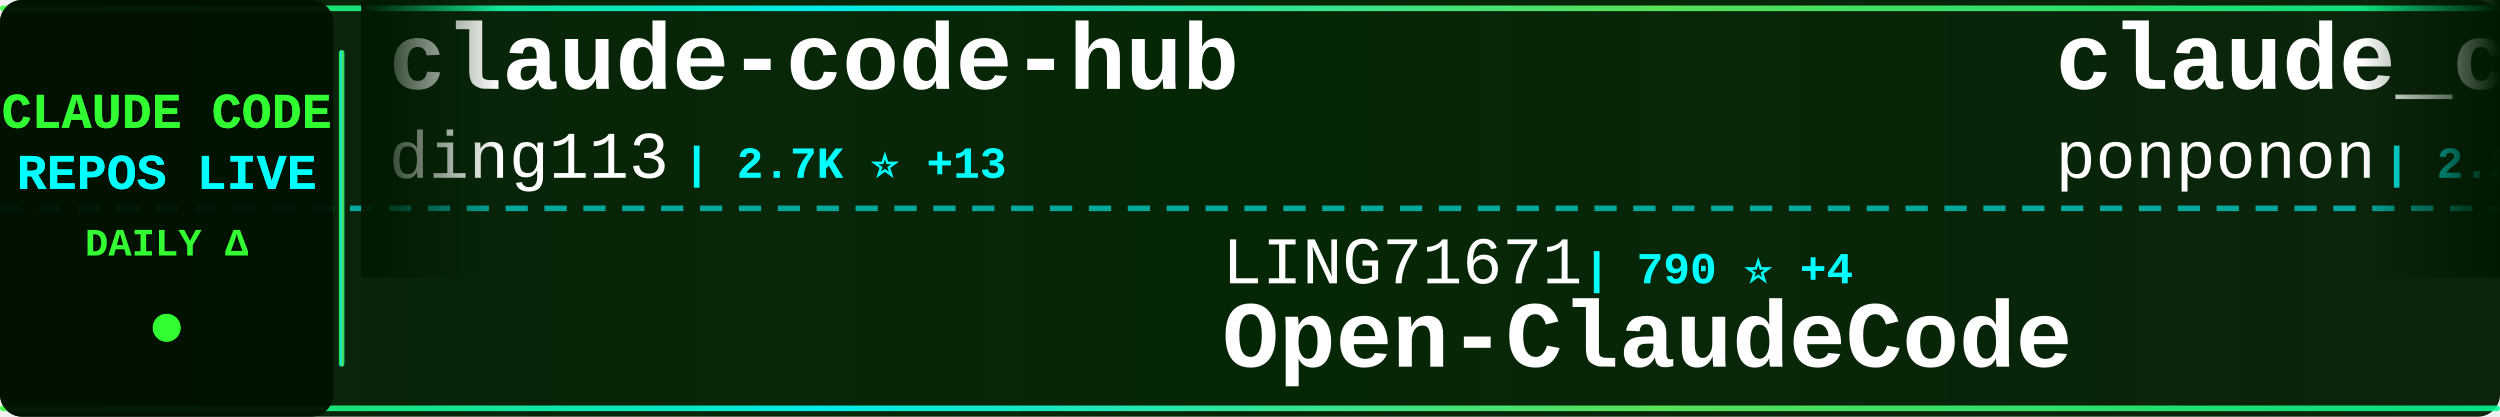
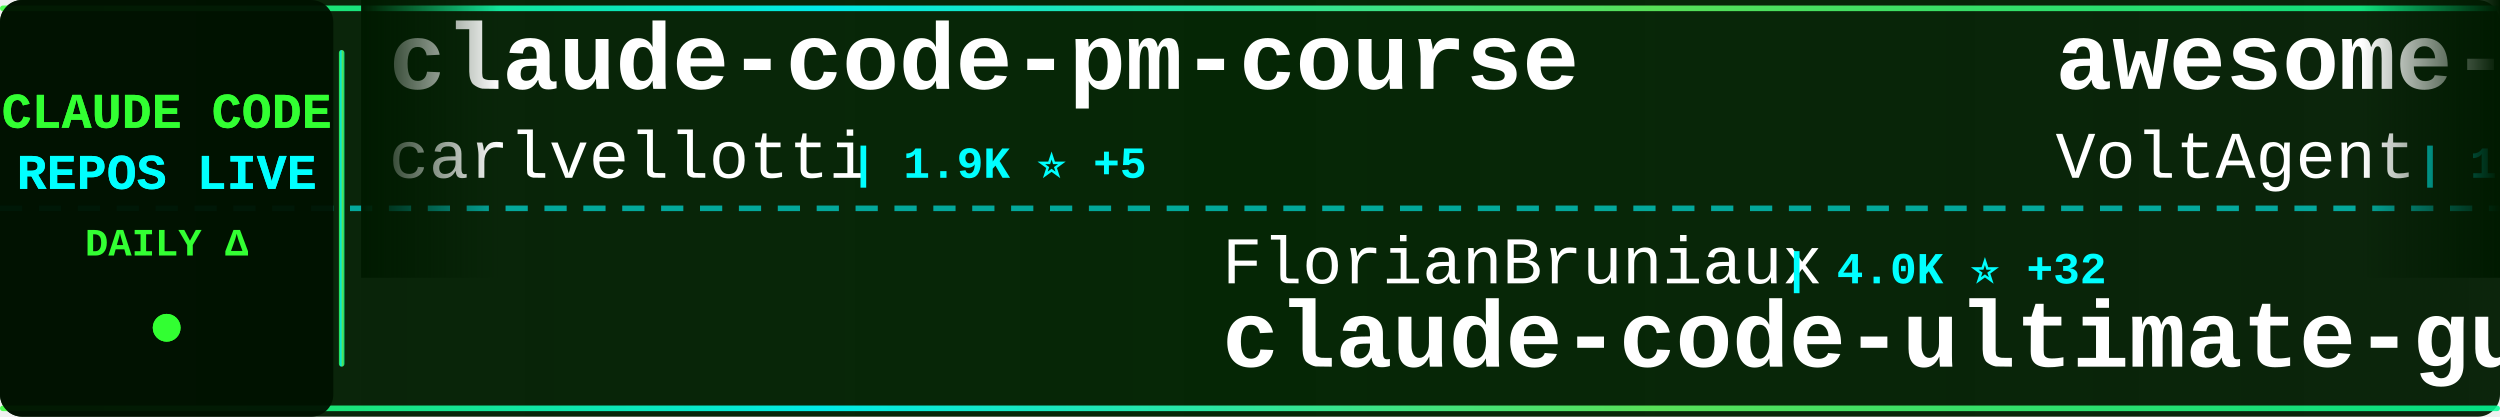
<svg xmlns="http://www.w3.org/2000/svg" width="900" height="150">
  <defs>
    <linearGradient id="tickerBg" x1="0%" y1="0%" x2="100%" y2="0%">
      <stop offset="0%" style="stop-color:#001a00;stop-opacity:0.95" />
      <stop offset="50%" style="stop-color:#002200;stop-opacity:0.98" />
      <stop offset="100%" style="stop-color:#001a00;stop-opacity:0.95" />
    </linearGradient>
    <linearGradient id="borderGrad" x1="0%" y1="0%" x2="100%" y2="0%">
      <stop offset="0%" style="stop-color:#33ff33;stop-opacity:0.85">
        <animate attributeName="stop-opacity" values="0.85;1;0.85" dur="2s" repeatCount="indefinite" />
      </stop>
      <stop offset="33%" style="stop-color:#00ffff;stop-opacity:0.9">
        <animate attributeName="stop-opacity" values="0.9;1;0.9" dur="2.2s" repeatCount="indefinite" />
      </stop>
      <stop offset="66%" style="stop-color:#66ff66;stop-opacity:0.85">
        <animate attributeName="stop-opacity" values="0.85;1;0.85" dur="1.8s" repeatCount="indefinite" />
      </stop>
      <stop offset="100%" style="stop-color:#00ff99;stop-opacity:0.85">
        <animate attributeName="stop-opacity" values="0.85;1;0.85" dur="2s" repeatCount="indefinite" />
      </stop>
    </linearGradient>
    <filter id="textGlow">
      <feGaussianBlur stdDeviation="0.1" result="coloredBlur" />
      <feMerge>
        <feMergeNode in="coloredBlur" />
        <feMergeNode in="SourceGraphic" />
      </feMerge>
    </filter>
    <filter id="metricGlow">
      <feGaussianBlur stdDeviation="0.2" result="coloredBlur" />
      <feMerge>
        <feMergeNode in="coloredBlur" />
        <feMergeNode in="SourceGraphic" />
      </feMerge>
    </filter>
    <linearGradient id="leftFade" x1="0%" y1="0%" x2="100%" y2="0%">
      <stop offset="0%" style="stop-color:#001a00;stop-opacity:1" />
      <stop offset="100%" style="stop-color:#001a00;stop-opacity:0" />
    </linearGradient>
    <linearGradient id="rightFade" x1="0%" y1="0%" x2="100%" y2="0%">
      <stop offset="0%" style="stop-color:#001a00;stop-opacity:0" />
      <stop offset="100%" style="stop-color:#001a00;stop-opacity:1" />
    </linearGradient>
  </defs>
  <rect width="900" height="150" fill="url(#tickerBg)" rx="8" />
  <rect x="0" y="2" width="900" height="2" fill="url(#borderGrad)" rx="1" />
  <rect x="0" y="146" width="900" height="2" fill="url(#borderGrad)" rx="1" />
  <line x1="0" y1="75" x2="900" y2="75" stroke="#00ffff" stroke-width="2" stroke-dasharray="8 6" opacity="0.6" />
  <rect x="0" y="0" width="120" height="150" fill="#001100" opacity="0.95" rx="8" />
  <text x="60" y="46" font-family="'Courier New', monospace" font-size="18" font-weight="bold" fill="#33ff33" text-anchor="middle" filter="url(#textGlow)">
    CLAUDE CODE
  </text>
  <text x="60" y="68" font-family="'Courier New', monospace" font-size="18" font-weight="bold" fill="#00ffff" text-anchor="middle" filter="url(#textGlow)">
    REPOS LIVE
  </text>
  <text x="60" y="92" font-family="'Courier New', monospace" font-size="14" font-weight="bold" fill="#33ff33" text-anchor="middle">
    DAILY Δ
  </text>
  <circle cx="60" cy="118" r="5" fill="#33ff33" filter="url(#metricGlow)">
    <animate attributeName="r" values="4;6;4" dur="1.5s" repeatCount="indefinite" />
    <animate attributeName="opacity" values="0.6;1;0.6" dur="1.5s" repeatCount="indefinite" />
  </circle>
  <rect x="122" y="18" width="2" height="114" fill="url(#borderGrad)" rx="1" />
  <clipPath id="tickerClip">
    <rect x="130" y="0" width="770" height="150" />
  </clipPath>
  <g clip-path="url(#tickerClip)">
    <g id="tickerItems">
      <animateTransform attributeName="transform" attributeType="XML" type="translate" from="0 0" to="-3000 0" dur="54s" repeatCount="indefinite" />
      <g transform="translate(0, 0)">
-         <text x="140" y="32" font-family="'Courier New', monospace" font-size="34" font-weight="bold" fill="#ffffff">claude-code-hub</text>
-         <text x="140" y="64" font-family="'Courier New', monospace" font-size="24" font-weight="normal" fill="#ffffff" opacity="1.0">ding113</text>
-         <text x="246" y="64" font-family="'Courier New', monospace" font-size="16" font-weight="bold" fill="#00ffff"> | 2.7K ⭐ +13</text>
+         <text x="140" y="32" font-family="'Courier New', monospace" font-size="34" font-weight="bold" fill="#ffffff">claude-code-pm-course</text>
+         <text x="140" y="64" font-family="'Courier New', monospace" font-size="24" font-weight="normal" fill="#ffffff" opacity="1.0">carlvellotti</text>
+         <text x="306" y="64" font-family="'Courier New', monospace" font-size="16" font-weight="bold" fill="#00ffff"> | 1.9K ⭐ +5</text>
      </g>
      <g transform="translate(300, 0)">
+         <text x="140" y="102" font-family="'Courier New', monospace" font-size="24" font-weight="normal" fill="#ffffff" opacity="1.0">FlorianBruniaux</text>
+         <text x="342" y="102" font-family="'Courier New', monospace" font-size="16" font-weight="bold" fill="#00ffff"> | 4.0K ⭐ +32</text>
+         <text x="140" y="132" font-family="'Courier New', monospace" font-size="34" font-weight="bold" fill="#ffffff">claude-code-ultimate-gui...</text>
+       </g>
+       <g transform="translate(600, 0)">
+         <text x="140" y="32" font-family="'Courier New', monospace" font-size="34" font-weight="bold" fill="#ffffff">awesome-claude-code-suba...</text>
+         <text x="140" y="64" font-family="'Courier New', monospace" font-size="24" font-weight="normal" fill="#ffffff" opacity="1.0">VoltAgent</text>
+         <text x="270" y="64" font-family="'Courier New', monospace" font-size="16" font-weight="bold" fill="#00ffff"> | 18.7K ⭐ +99</text>
+       </g>
+       <g transform="translate(900, 0)">
+         <text x="140" y="102" font-family="'Courier New', monospace" font-size="24" font-weight="normal" fill="#ffffff" opacity="1.0">VineeTagarwaL-code</text>
+         <text x="378" y="102" font-family="'Courier New', monospace" font-size="16" font-weight="bold" fill="#00ffff"> | 273 ⭐</text>
+         <text x="140" y="132" font-family="'Courier New', monospace" font-size="34" font-weight="bold" fill="#ffffff">claude-code</text>
+       </g>
+       <g transform="translate(1200, 0)">
+         <text x="140" y="32" font-family="'Courier New', monospace" font-size="34" font-weight="bold" fill="#ffffff">Claude-Code-x-OpenClaw-G...</text>
+         <text x="140" y="64" font-family="'Courier New', monospace" font-size="24" font-weight="normal" fill="#ffffff" opacity="1.0">KimYx0207</text>
+         <text x="270" y="64" font-family="'Courier New', monospace" font-size="16" font-weight="bold" fill="#00ffff"> | 3.6K ⭐ +27</text>
+       </g>
+       <g transform="translate(1500, 0)">
+         <text x="140" y="102" font-family="'Courier New', monospace" font-size="24" font-weight="normal" fill="#ffffff" opacity="1.0">router-for-me</text>
+         <text x="318" y="102" font-family="'Courier New', monospace" font-size="16" font-weight="bold" fill="#00ffff"> | 29.6K ⭐ +272</text>
+         <text x="140" y="132" font-family="'Courier New', monospace" font-size="34" font-weight="bold" fill="#ffffff">CLIProxyAPI</text>
+       </g>
+       <g transform="translate(1800, 0)">
+         <text x="140" y="32" font-family="'Courier New', monospace" font-size="34" font-weight="bold" fill="#ffffff">claude-code-base-action</text>
+         <text x="140" y="64" font-family="'Courier New', monospace" font-size="24" font-weight="normal" fill="#ffffff" opacity="1.0">anthropics</text>
+         <text x="282" y="64" font-family="'Courier New', monospace" font-size="16" font-weight="bold" fill="#00ffff"> | 802 ⭐</text>
+       </g>
+       <g transform="translate(2100, 0)">
+         <text x="140" y="102" font-family="'Courier New', monospace" font-size="24" font-weight="normal" fill="#ffffff" opacity="1.0">Piebald-AI</text>
+         <text x="282" y="102" font-family="'Courier New', monospace" font-size="16" font-weight="bold" fill="#00ffff"> | 9.7K ⭐ +55</text>
+         <text x="140" y="132" font-family="'Courier New', monospace" font-size="34" font-weight="bold" fill="#ffffff">claude-code-system-promp...</text>
+       </g>
+       <g transform="translate(2400, 0)">
+         <text x="140" y="32" font-family="'Courier New', monospace" font-size="34" font-weight="bold" fill="#ffffff">claude-code-settings</text>
+         <text x="140" y="64" font-family="'Courier New', monospace" font-size="24" font-weight="normal" fill="#ffffff" opacity="1.0">feiskyer</text>
+         <text x="258" y="64" font-family="'Courier New', monospace" font-size="16" font-weight="bold" fill="#00ffff"> | 1.5K ⭐ +3</text>
+       </g>
+       <g transform="translate(2700, 0)">
        <text x="140" y="102" font-family="'Courier New', monospace" font-size="24" font-weight="normal" fill="#ffffff" opacity="1.0">LING71671</text>
-         <text x="270" y="102" font-family="'Courier New', monospace" font-size="16" font-weight="bold" fill="#00ffff"> | 790 ⭐ +4</text>
+         <text x="270" y="102" font-family="'Courier New', monospace" font-size="16" font-weight="bold" fill="#00ffff"> | 790 ⭐ +2</text>
        <text x="140" y="132" font-family="'Courier New', monospace" font-size="34" font-weight="bold" fill="#ffffff">Open-ClaudeCode</text>
      </g>
-       <g transform="translate(600, 0)">
-         <text x="140" y="32" font-family="'Courier New', monospace" font-size="34" font-weight="bold" fill="#ffffff">claude_code_src</text>
-         <text x="140" y="64" font-family="'Courier New', monospace" font-size="24" font-weight="normal" fill="#ffffff" opacity="1.0">ponponon</text>
-         <text x="258" y="64" font-family="'Courier New', monospace" font-size="16" font-weight="bold" fill="#00ffff"> | 2.2K ⭐ +2</text>
-       </g>
-       <g transform="translate(900, 0)">
-         <text x="140" y="102" font-family="'Courier New', monospace" font-size="24" font-weight="normal" fill="#ffffff" opacity="1.0">shareAI-lab</text>
-         <text x="294" y="102" font-family="'Courier New', monospace" font-size="16" font-weight="bold" fill="#00ffff"> | 57.2K ⭐ +242</text>
-         <text x="140" y="132" font-family="'Courier New', monospace" font-size="34" font-weight="bold" fill="#ffffff">learn-claude-code</text>
-       </g>
-       <g transform="translate(1200, 0)">
-         <text x="140" y="32" font-family="'Courier New', monospace" font-size="34" font-weight="bold" fill="#ffffff">sc-claude-code-files</text>
-         <text x="140" y="64" font-family="'Courier New', monospace" font-size="24" font-weight="normal" fill="#ffffff" opacity="1.0">https-deeplearning-ai</text>
-         <text x="414" y="64" font-family="'Courier New', monospace" font-size="16" font-weight="bold" fill="#00ffff"> | 497 ⭐</text>
-       </g>
-       <g transform="translate(1500, 0)">
-         <text x="140" y="102" font-family="'Courier New', monospace" font-size="24" font-weight="normal" fill="#ffffff" opacity="1.0">Pimzino</text>
-         <text x="246" y="102" font-family="'Courier New', monospace" font-size="16" font-weight="bold" fill="#00ffff"> | 3.7K ⭐ +2</text>
-         <text x="140" y="132" font-family="'Courier New', monospace" font-size="34" font-weight="bold" fill="#ffffff">claude-code-spec-workflo...</text>
-       </g>
-       <g transform="translate(1800, 0)">
-         <text x="140" y="32" font-family="'Courier New', monospace" font-size="34" font-weight="bold" fill="#ffffff">claude-code-sourcemap</text>
-         <text x="140" y="64" font-family="'Courier New', monospace" font-size="24" font-weight="normal" fill="#ffffff" opacity="1.0">ChinaSiro</text>
-         <text x="270" y="64" font-family="'Courier New', monospace" font-size="16" font-weight="bold" fill="#00ffff"> | 9.0K ⭐ +11</text>
-       </g>
-       <g transform="translate(2100, 0)">
-         <text x="140" y="102" font-family="'Courier New', monospace" font-size="24" font-weight="normal" fill="#ffffff" opacity="1.0">bfly123</text>
-         <text x="246" y="102" font-family="'Courier New', monospace" font-size="16" font-weight="bold" fill="#00ffff"> | 2.4K ⭐ +14</text>
-         <text x="140" y="132" font-family="'Courier New', monospace" font-size="34" font-weight="bold" fill="#ffffff">claude_code_bridge</text>
-       </g>
-       <g transform="translate(2400, 0)">
-         <text x="140" y="32" font-family="'Courier New', monospace" font-size="34" font-weight="bold" fill="#ffffff">free-claude-code</text>
-         <text x="140" y="64" font-family="'Courier New', monospace" font-size="24" font-weight="normal" fill="#ffffff" opacity="1.0">Alishahryar1</text>
-         <text x="306" y="64" font-family="'Courier New', monospace" font-size="16" font-weight="bold" fill="#00ffff"> | 17.6K ⭐ +1.4K</text>
-       </g>
-       <g transform="translate(2700, 0)">
-         <text x="140" y="102" font-family="'Courier New', monospace" font-size="24" font-weight="normal" fill="#ffffff" opacity="1.0">codeaashu</text>
-         <text x="270" y="102" font-family="'Courier New', monospace" font-size="16" font-weight="bold" fill="#00ffff"> | 2.3K ⭐ +13</text>
-         <text x="140" y="132" font-family="'Courier New', monospace" font-size="34" font-weight="bold" fill="#ffffff">claude-code</text>
-       </g>
      <g transform="translate(3000, 0)">
-         <text x="140" y="32" font-family="'Courier New', monospace" font-size="34" font-weight="bold" fill="#ffffff">claude-code-hub</text>
-         <text x="140" y="64" font-family="'Courier New', monospace" font-size="24" font-weight="normal" fill="#ffffff" opacity="1.0">ding113</text>
-         <text x="246" y="64" font-family="'Courier New', monospace" font-size="16" font-weight="bold" fill="#00ffff"> | 2.7K ⭐ +13</text>
+         <text x="140" y="32" font-family="'Courier New', monospace" font-size="34" font-weight="bold" fill="#ffffff">claude-code-pm-course</text>
+         <text x="140" y="64" font-family="'Courier New', monospace" font-size="24" font-weight="normal" fill="#ffffff" opacity="1.0">carlvellotti</text>
+         <text x="306" y="64" font-family="'Courier New', monospace" font-size="16" font-weight="bold" fill="#00ffff"> | 1.9K ⭐ +5</text>
      </g>
      <g transform="translate(3300, 0)">
-         <text x="140" y="102" font-family="'Courier New', monospace" font-size="24" font-weight="normal" fill="#ffffff" opacity="1.0">LING71671</text>
-         <text x="270" y="102" font-family="'Courier New', monospace" font-size="16" font-weight="bold" fill="#00ffff"> | 790 ⭐ +4</text>
-         <text x="140" y="132" font-family="'Courier New', monospace" font-size="34" font-weight="bold" fill="#ffffff">Open-ClaudeCode</text>
+         <text x="140" y="102" font-family="'Courier New', monospace" font-size="24" font-weight="normal" fill="#ffffff" opacity="1.0">FlorianBruniaux</text>
+         <text x="342" y="102" font-family="'Courier New', monospace" font-size="16" font-weight="bold" fill="#00ffff"> | 4.0K ⭐ +32</text>
+         <text x="140" y="132" font-family="'Courier New', monospace" font-size="34" font-weight="bold" fill="#ffffff">claude-code-ultimate-gui...</text>
      </g>
      <g transform="translate(3600, 0)">
-         <text x="140" y="32" font-family="'Courier New', monospace" font-size="34" font-weight="bold" fill="#ffffff">claude_code_src</text>
-         <text x="140" y="64" font-family="'Courier New', monospace" font-size="24" font-weight="normal" fill="#ffffff" opacity="1.0">ponponon</text>
-         <text x="258" y="64" font-family="'Courier New', monospace" font-size="16" font-weight="bold" fill="#00ffff"> | 2.2K ⭐ +2</text>
+         <text x="140" y="32" font-family="'Courier New', monospace" font-size="34" font-weight="bold" fill="#ffffff">awesome-claude-code-suba...</text>
+         <text x="140" y="64" font-family="'Courier New', monospace" font-size="24" font-weight="normal" fill="#ffffff" opacity="1.0">VoltAgent</text>
+         <text x="270" y="64" font-family="'Courier New', monospace" font-size="16" font-weight="bold" fill="#00ffff"> | 18.7K ⭐ +99</text>
      </g>
      <g transform="translate(3900, 0)">
-         <text x="140" y="102" font-family="'Courier New', monospace" font-size="24" font-weight="normal" fill="#ffffff" opacity="1.0">shareAI-lab</text>
-         <text x="294" y="102" font-family="'Courier New', monospace" font-size="16" font-weight="bold" fill="#00ffff"> | 57.2K ⭐ +242</text>
-         <text x="140" y="132" font-family="'Courier New', monospace" font-size="34" font-weight="bold" fill="#ffffff">learn-claude-code</text>
+         <text x="140" y="102" font-family="'Courier New', monospace" font-size="24" font-weight="normal" fill="#ffffff" opacity="1.0">VineeTagarwaL-code</text>
+         <text x="378" y="102" font-family="'Courier New', monospace" font-size="16" font-weight="bold" fill="#00ffff"> | 273 ⭐</text>
+         <text x="140" y="132" font-family="'Courier New', monospace" font-size="34" font-weight="bold" fill="#ffffff">claude-code</text>
      </g>
    </g>
  </g>
  <rect x="130" y="0" width="50" height="100" fill="url(#leftFade)" />
  <rect x="850" y="0" width="50" height="100" fill="url(#rightFade)" />
</svg>
